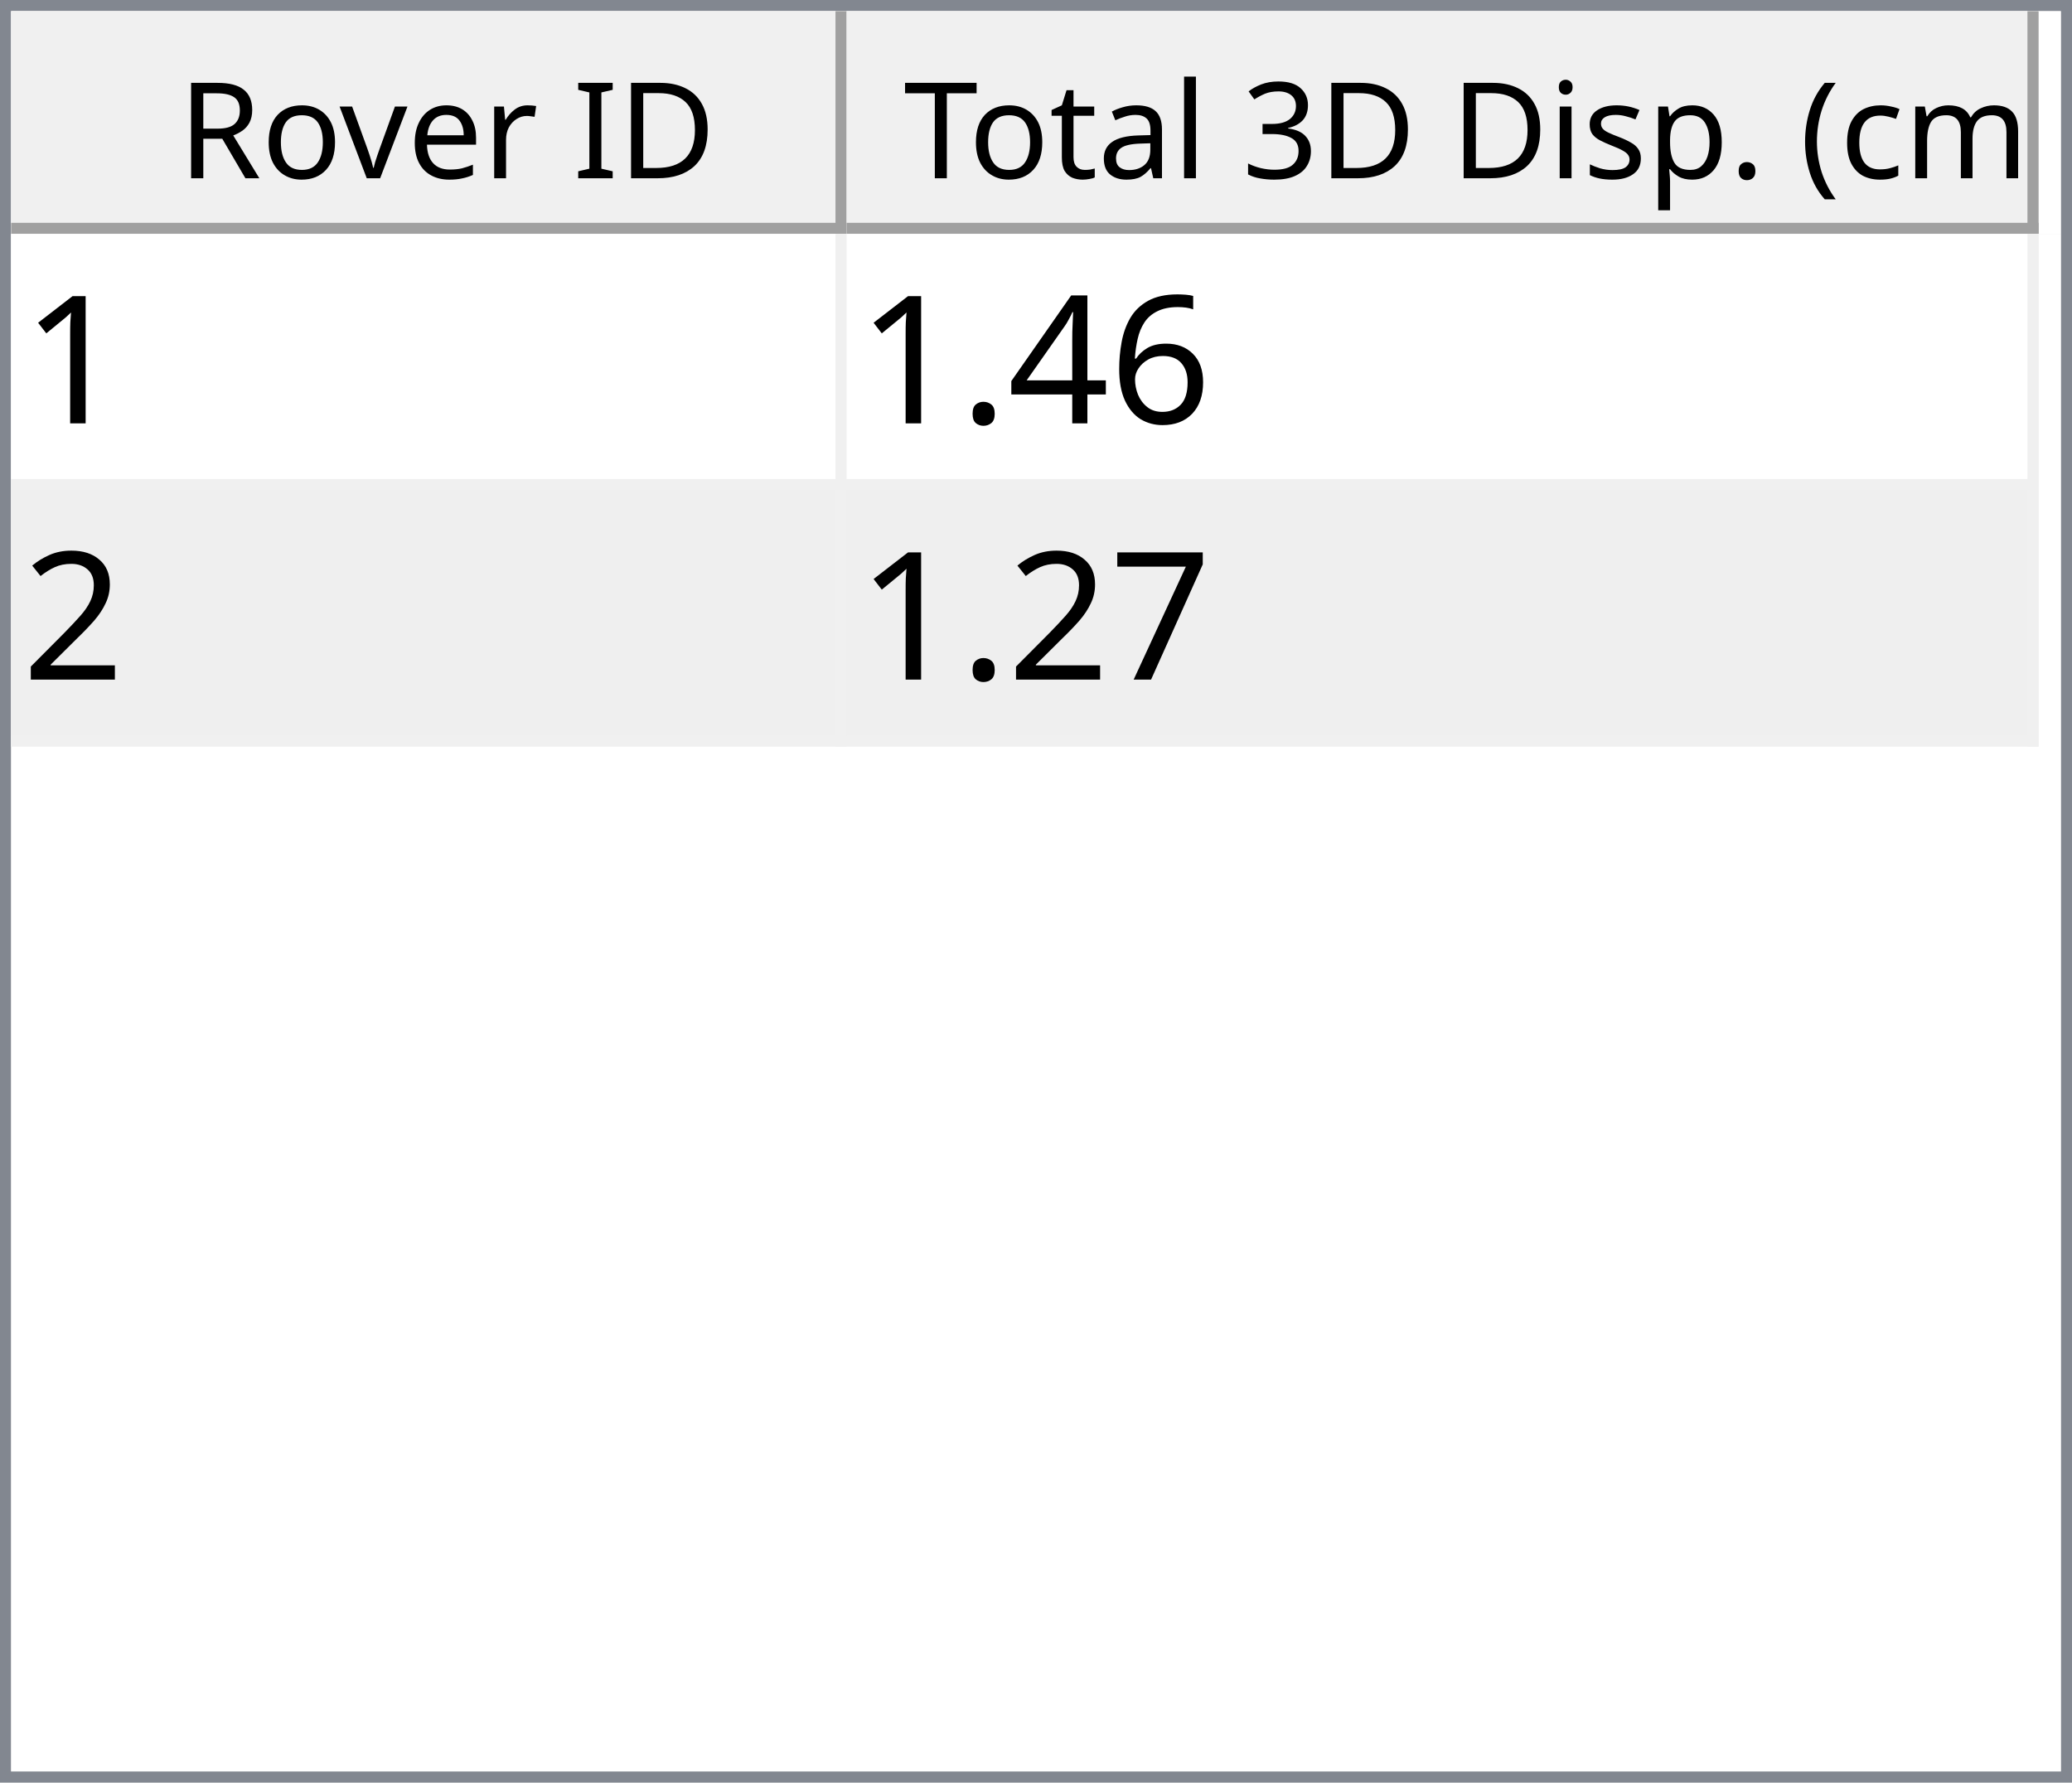
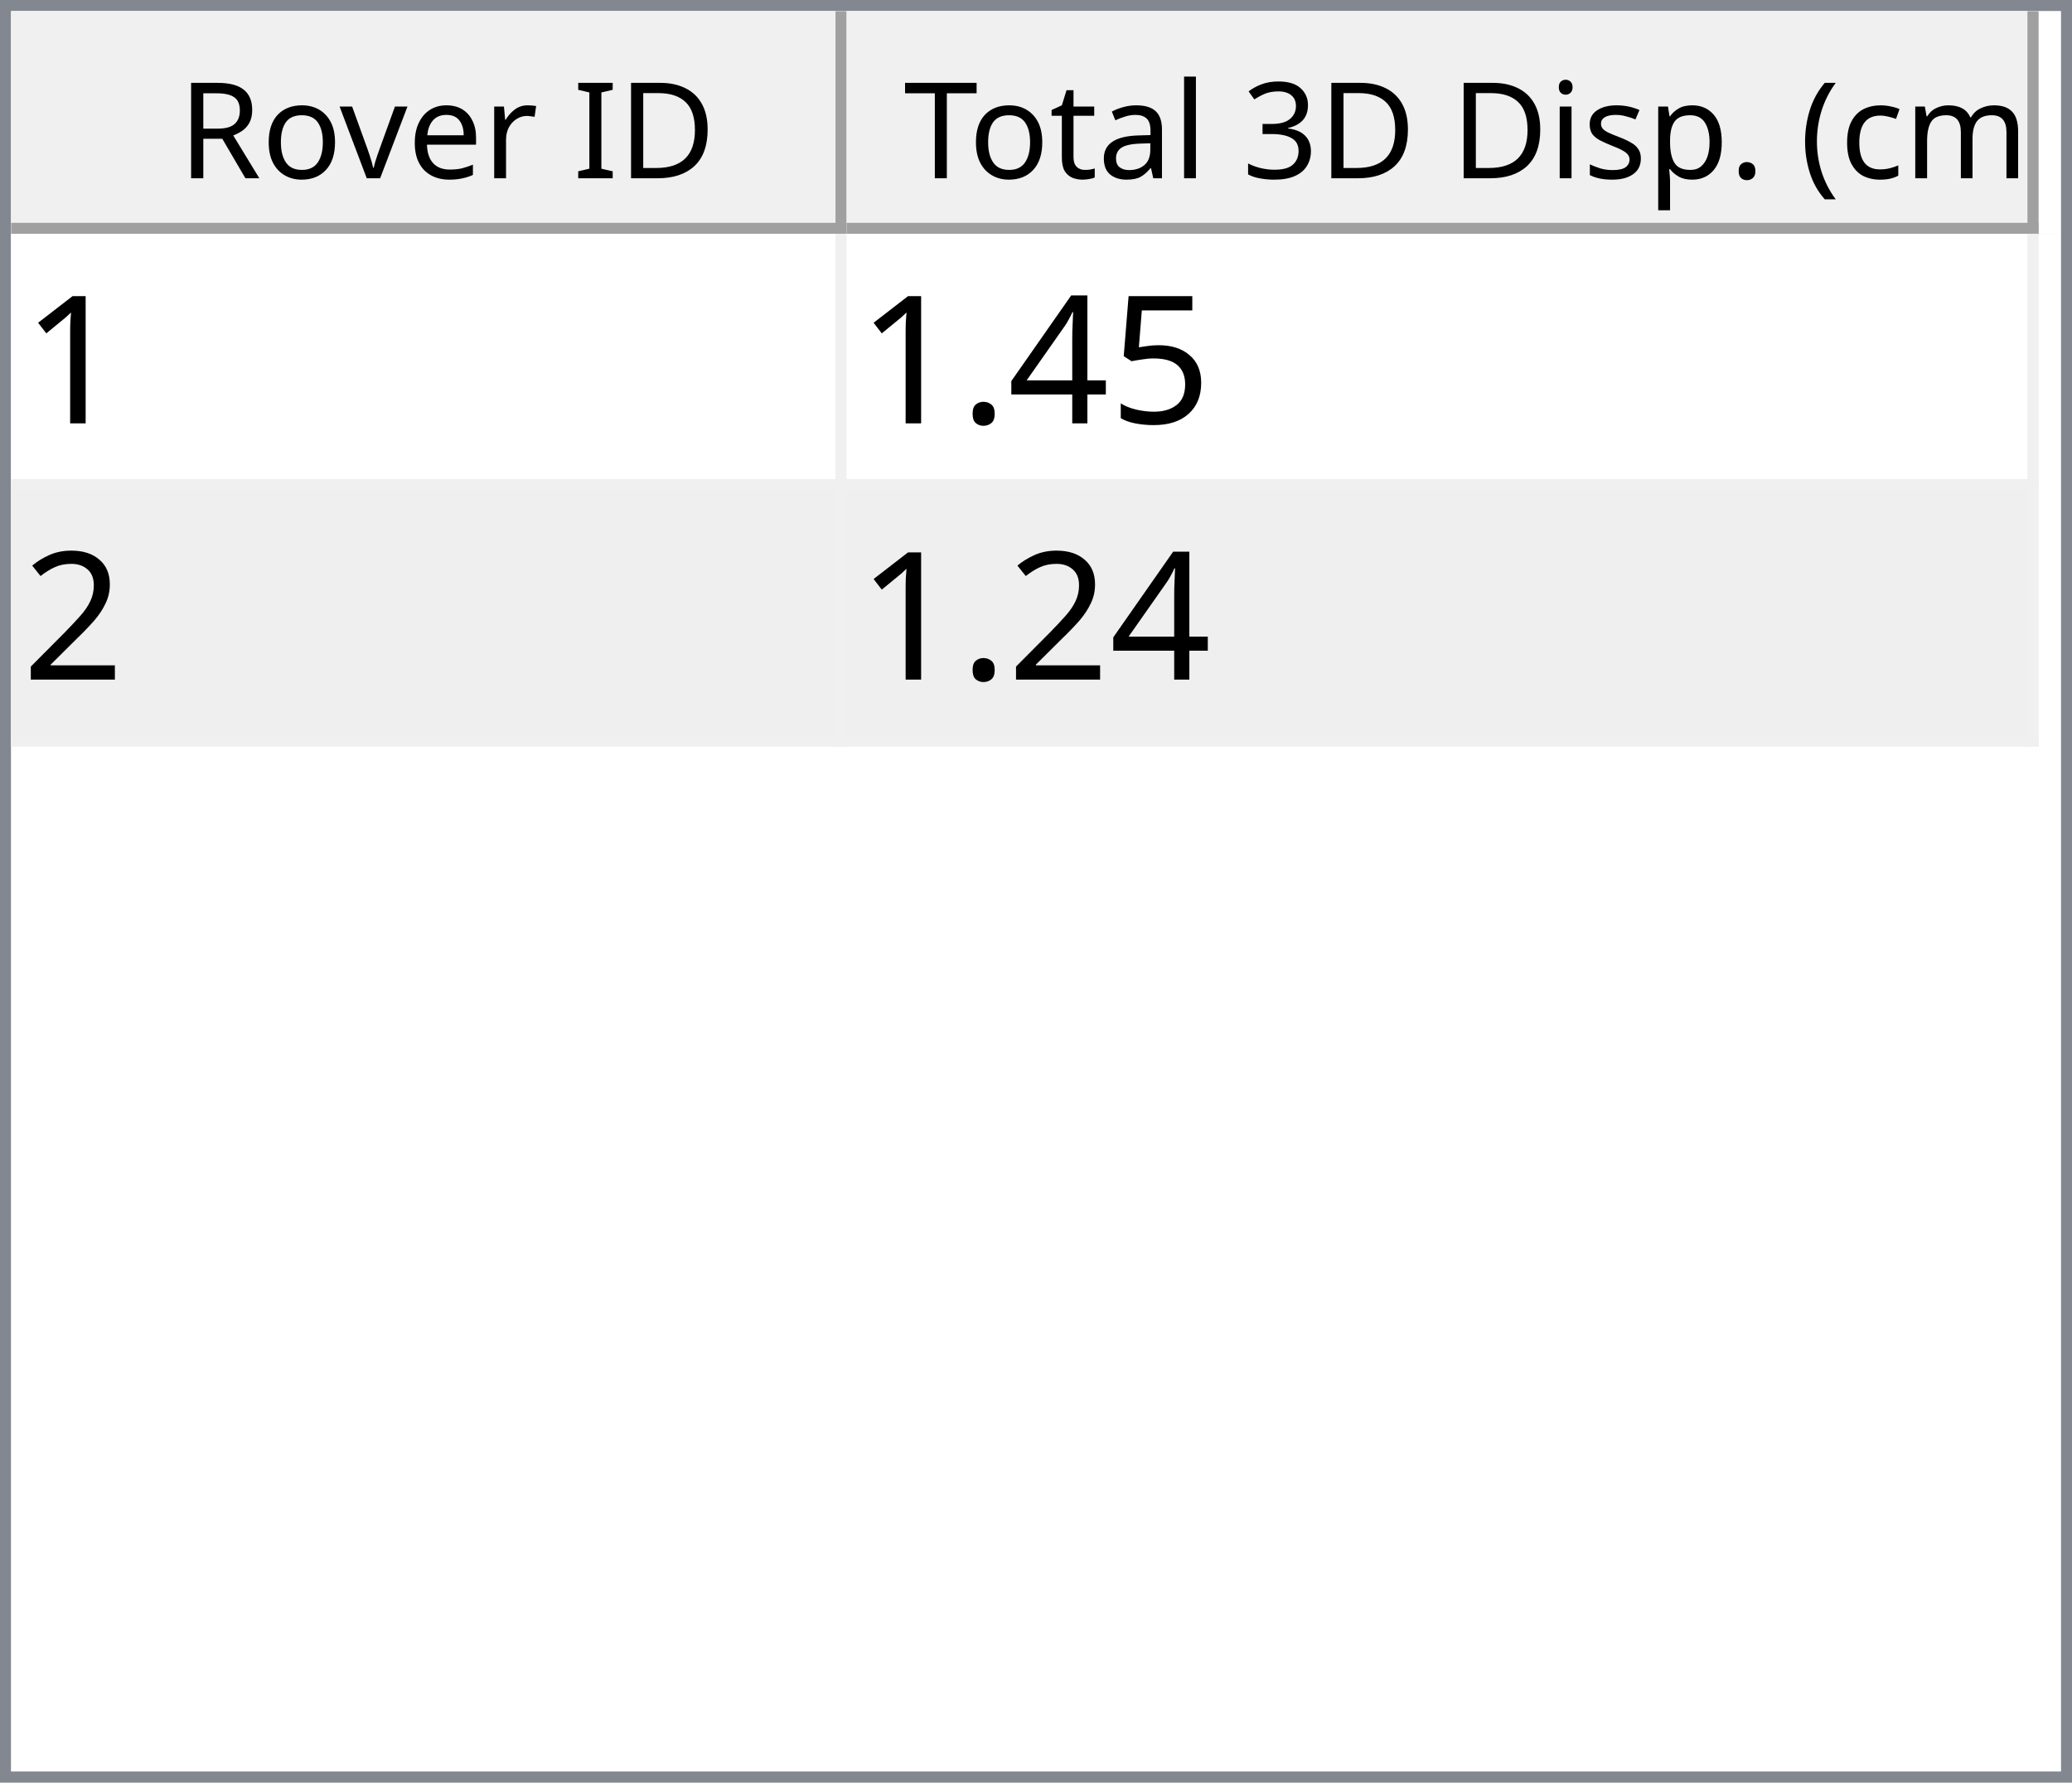
<svg xmlns="http://www.w3.org/2000/svg" style="fill-opacity:1; color-rendering:auto; color-interpolation:auto; text-rendering:auto; stroke:black; stroke-linecap:square; stroke-miterlimit:10; shape-rendering:auto; stroke-opacity:1; fill:black; stroke-dasharray:none; font-weight:normal; stroke-width:1; font-family:'Dialog'; font-style:normal; stroke-linejoin:miter; font-size:12px; stroke-dashoffset:0; image-rendering:auto;" width="186" height="160">
  <defs id="genericDefs" />
  <g>
    <defs id="defs1">
      <clipPath clipPathUnits="userSpaceOnUse" id="clipPath1">
        <path d="M0 0 L186 0 L186 160 L0 160 L0 0 Z" />
      </clipPath>
      <clipPath clipPathUnits="userSpaceOnUse" id="clipPath2">
        <path d="M0 0 L0 160 L186 160 L186 0 Z" />
      </clipPath>
      <clipPath clipPathUnits="userSpaceOnUse" id="clipPath3">
        <path d="M0 0 L0 20 L184 20 L184 0 Z" />
      </clipPath>
      <clipPath clipPathUnits="userSpaceOnUse" id="clipPath4">
        <path d="M0 0 L0 20 L75 20 L75 0 Z" />
      </clipPath>
      <clipPath clipPathUnits="userSpaceOnUse" id="clipPath5">
        <path d="M1 1 L1 19 L74 19 L74 1 Z" />
      </clipPath>
      <clipPath clipPathUnits="userSpaceOnUse" id="clipPath6">
        <path d="M0 0 L0 18 L73 18 L73 0 Z" />
      </clipPath>
      <clipPath clipPathUnits="userSpaceOnUse" id="clipPath7">
        <path d="M-0.5 -0.5 L-0.5 19.5 L74.5 19.5 L74.5 -0.5 Z" />
      </clipPath>
      <clipPath clipPathUnits="userSpaceOnUse" id="clipPath8">
        <path d="M0 0 L0 20 L107 20 L107 0 Z" />
      </clipPath>
      <clipPath clipPathUnits="userSpaceOnUse" id="clipPath9">
        <path d="M1 1 L1 19 L106 19 L106 1 Z" />
      </clipPath>
      <clipPath clipPathUnits="userSpaceOnUse" id="clipPath10">
        <path d="M0 0 L0 18 L105 18 L105 0 Z" />
      </clipPath>
      <clipPath clipPathUnits="userSpaceOnUse" id="clipPath11">
        <path d="M-0.5 -0.5 L-0.5 19.5 L106.5 19.5 L106.5 -0.5 Z" />
      </clipPath>
      <clipPath clipPathUnits="userSpaceOnUse" id="clipPath12">
        <path d="M0 0 L0 138 L184 138 L184 0 Z" />
      </clipPath>
      <clipPath clipPathUnits="userSpaceOnUse" id="clipPath13">
        <path d="M0 0 L0 46 L182 46 L182 0 Z" />
      </clipPath>
      <clipPath clipPathUnits="userSpaceOnUse" id="clipPath14">
        <path d="M-0.5 -0.5 L-0.5 45.5 L181.5 45.5 L181.5 -0.5 Z" />
      </clipPath>
      <clipPath clipPathUnits="userSpaceOnUse" id="clipPath15">
        <path d="M0 0 L0 22 L74 22 L74 0 Z" />
      </clipPath>
      <clipPath clipPathUnits="userSpaceOnUse" id="clipPath16">
        <path d="M0 0 L0 22 L106 22 L106 0 Z" />
      </clipPath>
      <font horiz-adv-x="64.551" id="font1">
        <font-face ascent="107.91" descent="25.098" units-per-em="100" style="font-style:normal; font-family:Segoe UI; font-weight:normal;" />
        <missing-glyph horiz-adv-x="64.551" d="M8.109 0 L8.109 68.266 L56.453 68.266 L56.453 0 L8.109 0 ZM15.328 7.234 L49.219 7.234 L49.219 61.031 L15.328 61.031 L15.328 7.234 Z" />
        <glyph unicode="D" horiz-adv-x="70.117" d="M9.188 0 L9.188 70.016 L28.516 70.016 Q65.531 70.016 65.531 35.891 Q65.531 19.672 55.25 9.836 Q44.969 0 27.734 0 L9.188 0 ZM17.391 62.594 L17.391 7.422 L27.828 7.422 Q41.609 7.422 49.273 14.797 Q56.938 22.172 56.938 35.688 Q56.938 62.594 28.328 62.594 L17.391 62.594 Z" />
        <glyph unicode="I" horiz-adv-x="26.611" d="M17.391 0 L9.188 0 L9.188 70.016 L17.391 70.016 L17.391 0 Z" />
        <glyph unicode=" " horiz-adv-x="27.393" d="" />
        <glyph unicode="r" horiz-adv-x="34.766" d="M34.188 41.891 Q32.078 43.5 28.125 43.5 Q23 43.5 19.555 38.672 Q16.109 33.844 16.109 25.484 L16.109 0 L8.109 0 L8.109 50 L16.109 50 L16.109 39.703 L16.312 39.703 Q18.016 44.969 21.531 47.922 Q25.047 50.875 29.391 50.875 Q32.516 50.875 34.188 50.203 L34.188 41.891 Z" />
        <glyph unicode="e" horiz-adv-x="52.295" d="M48.297 23 L12.984 23 Q13.188 14.656 17.484 10.109 Q21.781 5.562 29.297 5.562 Q37.75 5.562 44.828 11.141 L44.828 3.609 Q38.234 -1.172 27.391 -1.172 Q16.797 -1.172 10.742 5.641 Q4.688 12.453 4.688 24.812 Q4.688 36.469 11.305 43.82 Q17.922 51.172 27.734 51.172 Q37.547 51.172 42.922 44.828 Q48.297 38.484 48.297 27.203 L48.297 23 ZM40.094 29.781 Q40.047 36.719 36.75 40.578 Q33.453 44.438 27.594 44.438 Q21.922 44.438 17.969 40.383 Q14.016 36.328 13.094 29.781 L40.094 29.781 Z" />
        <glyph unicode="v" horiz-adv-x="47.9" d="M47.406 50 L27.484 0 L19.625 0 L0.688 50 L9.469 50 L22.172 13.672 Q23.578 9.672 23.922 6.688 L24.125 6.688 Q24.609 10.453 25.688 13.484 L38.969 50 L47.406 50 Z" />
        <glyph unicode="o" horiz-adv-x="58.594" d="M29 -1.172 Q17.922 -1.172 11.305 5.836 Q4.688 12.844 4.688 24.422 Q4.688 37.016 11.57 44.094 Q18.453 51.172 30.172 51.172 Q41.359 51.172 47.633 44.289 Q53.906 37.406 53.906 25.203 Q53.906 13.234 47.141 6.031 Q40.375 -1.172 29 -1.172 ZM29.594 44.438 Q21.875 44.438 17.383 39.188 Q12.891 33.938 12.891 24.703 Q12.891 15.828 17.43 10.695 Q21.969 5.562 29.594 5.562 Q37.359 5.562 41.531 10.594 Q45.703 15.625 45.703 24.906 Q45.703 34.281 41.531 39.359 Q37.359 44.438 29.594 44.438 Z" />
        <glyph unicode="R" horiz-adv-x="59.814" d="M59.375 0 L49.609 0 L37.891 19.625 Q36.281 22.359 34.766 24.289 Q33.25 26.219 31.664 27.438 Q30.078 28.656 28.25 29.219 Q26.422 29.781 24.125 29.781 L17.391 29.781 L17.391 0 L9.188 0 L9.188 70.016 L30.078 70.016 Q34.672 70.016 38.555 68.867 Q42.438 67.719 45.289 65.375 Q48.141 63.031 49.758 59.547 Q51.375 56.062 51.375 51.375 Q51.375 47.703 50.273 44.656 Q49.172 41.609 47.148 39.211 Q45.125 36.812 42.266 35.133 Q39.406 33.453 35.844 32.516 L35.844 32.328 Q37.594 31.547 38.891 30.547 Q40.188 29.547 41.359 28.18 Q42.531 26.812 43.68 25.078 Q44.828 23.344 46.234 21.047 L59.375 0 ZM17.391 62.594 L17.391 37.203 L28.516 37.203 Q31.594 37.203 34.203 38.133 Q36.812 39.062 38.719 40.797 Q40.625 42.531 41.703 45.047 Q42.781 47.562 42.781 50.688 Q42.781 56.297 39.141 59.445 Q35.5 62.594 28.609 62.594 L17.391 62.594 Z" />
        <glyph unicode=")" horiz-adv-x="30.176" d="M8.297 -15.922 L1.172 -15.922 Q16.406 2.344 16.406 26.812 Q16.406 51.469 1.078 70.016 L8.297 70.016 Q23.531 52.156 23.531 26.703 Q23.531 1.375 8.297 -15.922 Z" />
        <glyph unicode="m" horiz-adv-x="86.133" d="M79.109 0 L71.094 0 L71.094 28.719 Q71.094 37.016 68.531 40.727 Q65.969 44.438 59.906 44.438 Q54.781 44.438 51.195 39.75 Q47.609 35.062 47.609 28.516 L47.609 0 L39.594 0 L39.594 29.688 Q39.594 44.438 28.219 44.438 Q22.953 44.438 19.531 40.016 Q16.109 35.594 16.109 28.516 L16.109 0 L8.109 0 L8.109 50 L16.109 50 L16.109 42.094 L16.312 42.094 Q21.625 51.172 31.844 51.172 Q36.969 51.172 40.773 48.312 Q44.578 45.453 46 40.828 Q51.562 51.172 62.594 51.172 Q79.109 51.172 79.109 30.812 L79.109 0 Z" />
        <glyph unicode="c" horiz-adv-x="46.191" d="M42.188 2.297 Q36.422 -1.172 28.516 -1.172 Q17.828 -1.172 11.258 5.789 Q4.688 12.75 4.688 23.828 Q4.688 36.188 11.766 43.68 Q18.844 51.172 30.672 51.172 Q37.25 51.172 42.281 48.734 L42.281 40.531 Q36.719 44.438 30.375 44.438 Q22.703 44.438 17.797 38.945 Q12.891 33.453 12.891 24.516 Q12.891 15.719 17.508 10.641 Q22.125 5.562 29.891 5.562 Q36.422 5.562 42.188 9.906 L42.188 2.297 Z" />
        <glyph unicode="(" horiz-adv-x="30.176" d="M29.109 -15.922 L21.969 -15.922 Q6.844 1.375 6.844 26.703 Q6.844 52.156 21.969 70.016 L29.203 70.016 Q13.875 51.469 13.875 26.812 Q13.875 2.344 29.109 -15.922 Z" />
        <glyph unicode="." horiz-adv-x="21.68" d="M10.891 -1.078 Q8.641 -1.078 7.055 0.539 Q5.469 2.156 5.469 4.391 Q5.469 6.641 7.055 8.273 Q8.641 9.906 10.891 9.906 Q13.188 9.906 14.797 8.273 Q16.406 6.641 16.406 4.391 Q16.406 2.156 14.797 0.539 Q13.188 -1.078 10.891 -1.078 Z" />
        <glyph unicode="p" horiz-adv-x="58.789" d="M16.312 7.234 L16.109 7.234 L16.109 -23 L8.109 -23 L8.109 50 L16.109 50 L16.109 41.219 L16.312 41.219 Q22.219 51.172 33.594 51.172 Q43.266 51.172 48.688 44.461 Q54.109 37.75 54.109 26.469 Q54.109 13.922 48 6.375 Q41.891 -1.172 31.297 -1.172 Q21.578 -1.172 16.312 7.234 ZM16.109 27.391 L16.109 20.406 Q16.109 14.203 20.141 9.883 Q24.172 5.562 30.375 5.562 Q37.641 5.562 41.773 11.133 Q45.906 16.703 45.906 26.609 Q45.906 34.969 42.047 39.703 Q38.188 44.438 31.594 44.438 Q24.609 44.438 20.359 39.578 Q16.109 34.719 16.109 27.391 Z" />
        <glyph unicode="s" horiz-adv-x="42.432" d="M5.078 1.812 L5.078 10.406 Q11.625 5.562 19.484 5.562 Q30.031 5.562 30.031 12.594 Q30.031 14.594 29.125 15.992 Q28.219 17.391 26.68 18.461 Q25.141 19.531 23.07 20.383 Q21 21.234 18.609 22.172 Q15.281 23.484 12.766 24.828 Q10.25 26.172 8.57 27.859 Q6.891 29.547 6.031 31.695 Q5.172 33.844 5.172 36.719 Q5.172 40.234 6.789 42.945 Q8.406 45.656 11.086 47.484 Q13.766 49.312 17.211 50.242 Q20.656 51.172 24.312 51.172 Q30.812 51.172 35.938 48.922 L35.938 40.828 Q30.422 44.438 23.25 44.438 Q21 44.438 19.195 43.922 Q17.391 43.406 16.094 42.477 Q14.797 41.547 14.086 40.258 Q13.375 38.969 13.375 37.406 Q13.375 35.453 14.086 34.133 Q14.797 32.812 16.164 31.789 Q17.531 30.766 19.484 29.938 Q21.438 29.109 23.922 28.125 Q27.25 26.859 29.883 25.516 Q32.516 24.172 34.375 22.484 Q36.234 20.797 37.234 18.602 Q38.234 16.406 38.234 13.375 Q38.234 9.672 36.602 6.938 Q34.969 4.203 32.234 2.398 Q29.5 0.594 25.93 -0.289 Q22.359 -1.172 18.453 -1.172 Q10.75 -1.172 5.078 1.812 Z" />
        <glyph unicode="i" horiz-adv-x="24.219" d="M12.203 62.703 Q10.062 62.703 8.547 64.164 Q7.031 65.625 7.031 67.875 Q7.031 70.125 8.547 71.609 Q10.062 73.094 12.203 73.094 Q14.406 73.094 15.945 71.609 Q17.484 70.125 17.484 67.875 Q17.484 65.719 15.945 64.211 Q14.406 62.703 12.203 62.703 ZM16.109 0 L8.109 0 L8.109 50 L16.109 50 L16.109 0 Z" />
        <glyph unicode="3" horiz-adv-x="53.906" d="M46.531 19.828 Q46.531 15.094 44.75 11.211 Q42.969 7.328 39.719 4.57 Q36.469 1.812 31.93 0.297 Q27.391 -1.219 21.922 -1.219 Q11.922 -1.219 6 2.594 L6 11.188 Q13.094 5.609 22.219 5.609 Q25.875 5.609 28.828 6.539 Q31.781 7.469 33.906 9.227 Q36.031 10.984 37.18 13.477 Q38.328 15.969 38.328 19.094 Q38.328 32.812 18.797 32.812 L12.984 32.812 L12.984 39.594 L18.5 39.594 Q35.797 39.594 35.797 52.484 Q35.797 64.406 22.609 64.406 Q15.188 64.406 8.688 59.422 L8.688 67.188 Q15.375 71.188 24.609 71.188 Q29 71.188 32.57 69.969 Q36.141 68.75 38.68 66.555 Q41.219 64.359 42.609 61.281 Q44 58.203 44 54.5 Q44 40.672 30.031 36.719 L30.031 36.531 Q33.594 36.141 36.625 34.797 Q39.656 33.453 41.852 31.305 Q44.047 29.156 45.289 26.25 Q46.531 23.344 46.531 19.828 Z" />
        <glyph unicode="l" horiz-adv-x="24.219" d="M16.109 0 L8.109 0 L8.109 74.031 L16.109 74.031 L16.109 0 Z" />
        <glyph unicode="a" horiz-adv-x="50.879" d="M43.891 0 L35.891 0 L35.891 7.812 L35.688 7.812 Q30.469 -1.172 20.312 -1.172 Q12.844 -1.172 8.617 2.781 Q4.391 6.734 4.391 13.281 Q4.391 27.297 20.906 29.594 L35.891 31.688 Q35.891 44.438 25.594 44.438 Q16.547 44.438 9.281 38.281 L9.281 46.484 Q16.656 51.172 26.266 51.172 Q43.891 51.172 43.891 32.516 L43.891 0 ZM35.891 25.297 L23.828 23.641 Q18.266 22.859 15.43 20.875 Q12.594 18.891 12.594 13.875 Q12.594 10.203 15.211 7.883 Q17.828 5.562 22.172 5.562 Q28.125 5.562 32.008 9.742 Q35.891 13.922 35.891 20.312 L35.891 25.297 Z" />
        <glyph unicode="t" horiz-adv-x="33.887" d="M31.297 0.484 Q28.469 -1.078 23.828 -1.078 Q10.688 -1.078 10.688 13.578 L10.688 43.172 L2.094 43.172 L2.094 50 L10.688 50 L10.688 62.203 L18.703 64.797 L18.703 50 L31.297 50 L31.297 43.172 L18.703 43.172 L18.703 14.984 Q18.703 9.969 20.414 7.82 Q22.125 5.672 26.078 5.672 Q29.109 5.672 31.297 7.328 L31.297 0.484 Z" />
        <glyph unicode="T" horiz-adv-x="52.393" d="M50.594 62.594 L30.375 62.594 L30.375 0 L22.172 0 L22.172 62.594 L2 62.594 L2 70.016 L50.594 70.016 L50.594 62.594 Z" />
      </font>
      <font horiz-adv-x="75.0" id="font2">
        <font-face ascent="100.537" descent="21.973" units-per-em="100" style="font-style:normal; font-family:sans-serif; font-weight:normal;" />
        <missing-glyph horiz-adv-x="75.0" d="M12.5 0 L12.5 62.5 L62.5 62.5 L62.5 0 L12.5 0 ZM14.062 1.562 L60.938 1.562 L60.938 60.938 L14.062 60.938 L14.062 1.562 Z" />
        <glyph unicode="1" horiz-adv-x="55.615" d="M37.25 0 L28.469 0 L28.469 56 Q25.297 52.984 20.141 49.953 Q14.984 46.922 10.891 45.406 L10.891 53.906 Q18.266 57.375 23.781 62.305 Q29.297 67.234 31.594 71.875 L37.25 71.875 L37.25 0 Z" />
-         <glyph unicode="6" horiz-adv-x="55.615" d="M49.75 54.047 L41.016 53.375 Q39.844 58.547 37.703 60.891 Q34.125 64.656 28.906 64.656 Q24.703 64.656 21.531 62.312 Q17.391 59.281 14.992 53.469 Q12.594 47.656 12.5 36.922 Q15.672 41.75 20.266 44.094 Q24.859 46.438 29.891 46.438 Q38.672 46.438 44.852 39.969 Q51.031 33.5 51.031 23.25 Q51.031 16.5 48.125 10.719 Q45.219 4.938 40.141 1.859 Q35.062 -1.219 28.609 -1.219 Q17.625 -1.219 10.695 6.859 Q3.766 14.938 3.766 33.5 Q3.766 54.25 11.422 63.672 Q18.109 71.875 29.438 71.875 Q37.891 71.875 43.289 67.141 Q48.688 62.406 49.75 54.047 ZM13.875 23.188 Q13.875 18.656 15.797 14.508 Q17.719 10.359 21.188 8.18 Q24.656 6 28.469 6 Q34.031 6 38.039 10.492 Q42.047 14.984 42.047 22.703 Q42.047 30.125 38.086 34.398 Q34.125 38.672 28.125 38.672 Q22.172 38.672 18.023 34.398 Q13.875 30.125 13.875 23.188 Z" />
+         <glyph unicode="5" horiz-adv-x="55.615" d="M4.156 18.75 L13.375 19.531 Q14.406 12.797 18.141 9.398 Q21.875 6 27.156 6 Q33.5 6 37.891 10.789 Q42.281 15.578 42.281 23.484 Q42.281 31 38.062 35.352 Q33.844 39.703 27 39.703 Q22.75 39.703 19.336 37.773 Q15.922 35.844 13.969 32.766 L5.719 33.844 L12.641 70.609 L48.25 70.609 L48.25 62.203 L19.672 62.203 L15.828 42.969 Q22.266 47.469 29.344 47.469 Q38.719 47.469 45.164 40.969 Q51.609 34.469 51.609 24.266 Q51.609 14.547 45.953 7.469 Q39.062 -1.219 27.156 -1.219 Q17.391 -1.219 11.211 4.25 Q5.031 9.719 4.156 18.75 Z" />
        <glyph unicode="4" horiz-adv-x="55.615" d="M32.328 0 L32.328 17.141 L1.266 17.141 L1.266 25.203 L33.938 71.578 L41.109 71.578 L41.109 25.203 L50.781 25.203 L50.781 17.141 L41.109 17.141 L41.109 0 L32.328 0 ZM32.328 25.203 L32.328 57.469 L9.906 25.203 L32.328 25.203 Z" />
        <glyph unicode="." horiz-adv-x="27.783" d="M9.078 0 L9.078 10.016 L19.094 10.016 L19.094 0 L9.078 0 Z" />
        <glyph unicode="2" horiz-adv-x="55.615" d="M50.344 8.453 L50.344 0 L3.031 0 Q2.938 3.172 4.047 6.109 Q5.859 10.938 9.836 15.625 Q13.812 20.312 21.344 26.469 Q33.016 36.031 37.117 41.625 Q41.219 47.219 41.219 52.203 Q41.219 57.422 37.477 61.008 Q33.734 64.594 27.734 64.594 Q21.391 64.594 17.578 60.789 Q13.766 56.984 13.719 50.25 L4.688 51.172 Q5.609 61.281 11.664 66.578 Q17.719 71.875 27.938 71.875 Q38.234 71.875 44.242 66.164 Q50.25 60.453 50.25 52 Q50.25 47.703 48.492 43.555 Q46.734 39.406 42.656 34.812 Q38.578 30.219 29.109 22.219 Q21.188 15.578 18.945 13.211 Q16.703 10.844 15.234 8.453 L50.344 8.453 Z" />
-         <glyph unicode="7" horiz-adv-x="55.615" d="M4.734 62.203 L4.734 70.656 L51.078 70.656 L51.078 63.812 Q44.234 56.547 37.523 44.484 Q30.812 32.422 27.156 19.672 Q24.516 10.688 23.781 0 L14.75 0 Q14.891 8.453 18.062 20.414 Q21.234 32.375 27.172 43.484 Q33.109 54.594 39.797 62.203 L4.734 62.203 Z" />
      </font>
    </defs>
    <g style="fill:white; stroke:white;">
      <rect x="0" y="0" width="186" style="clip-path:url(#clipPath1); stroke:none;" height="160" />
    </g>
    <g style="fill:white; text-rendering:optimizeSpeed; color-rendering:optimizeSpeed; image-rendering:optimizeSpeed; shape-rendering:crispEdges; stroke:white; color-interpolation:sRGB;">
      <rect x="0" width="186" height="160" y="0" style="stroke:none;" />
      <path style="stroke:none;" d="M0 160 L186 160 L186 0 L0 0 Z" />
    </g>
    <g style="fill:rgb(240,240,240); font-family:'Segoe UI'; stroke:rgb(240,240,240);">
      <rect x="0" y="0" width="186" style="clip-path:url(#clipPath2); stroke:none;" height="160" />
    </g>
    <g style="fill:rgb(130,135,144); font-family:'Segoe UI'; stroke:rgb(130,135,144);">
      <path d="M0 0 L186 0 L186 160 L0 160 L0 0 ZM1 1 L185 1 L185 159 L1 159 L1 1 Z" style="fill-rule:evenodd; clip-path:url(#clipPath2); stroke:none;" />
    </g>
    <g style="fill:white; font-family:'Segoe UI'; stroke:white;" transform="translate(1,1)">
      <rect x="0" y="0" width="184" style="clip-path:url(#clipPath3); stroke:none;" height="20" />
    </g>
    <g style="fill:rgb(240,240,240); font-family:'Segoe UI'; stroke:rgb(240,240,240);" transform="translate(1,1)">
      <rect x="0" y="0" width="75" style="clip-path:url(#clipPath4); stroke:none;" height="20" />
    </g>
    <g style="font-family:'Segoe UI';" transform="translate(2,2)">
      <text x="14" xml:space="preserve" y="14" style="clip-path:url(#clipPath6); stroke:none;">Rover ID</text>
    </g>
    <g style="fill:rgb(160,160,160); font-family:'Segoe UI'; stroke:rgb(160,160,160); stroke-linejoin:bevel;" transform="translate(1.5,1.5)">
      <line x1="74" x2="74" y1="0" style="fill:none; clip-path:url(#clipPath7);" y2="19" />
    </g>
    <g style="fill:rgb(160,160,160); font-family:'Segoe UI'; stroke:rgb(160,160,160); stroke-linejoin:bevel;" transform="matrix(1,0,0,1,1,1) translate(0.5,0.5)">
      <line x1="0" x2="74" y1="19" style="fill:none; clip-path:url(#clipPath7);" y2="19" />
    </g>
    <g style="fill:rgb(240,240,240); font-family:'Segoe UI'; stroke:rgb(240,240,240);" transform="translate(76,1)">
      <rect x="0" y="0" width="107" style="clip-path:url(#clipPath8); stroke:none;" height="20" />
    </g>
    <g style="font-family:'Segoe UI';" transform="translate(77,2)">
      <text x="1" xml:space="preserve" y="14" style="clip-path:url(#clipPath10); stroke:none;"> Total 3D Disp. (cm)</text>
    </g>
    <g style="fill:rgb(160,160,160); font-family:'Segoe UI'; stroke:rgb(160,160,160); stroke-linejoin:bevel;" transform="translate(76.5,1.5)">
      <line x1="106" x2="106" y1="0" style="fill:none; clip-path:url(#clipPath11);" y2="19" />
    </g>
    <g style="fill:rgb(160,160,160); font-family:'Segoe UI'; stroke:rgb(160,160,160); stroke-linejoin:bevel;" transform="matrix(1,0,0,1,76,1) translate(0.5,0.5)">
      <line x1="0" x2="106" y1="19" style="fill:none; clip-path:url(#clipPath11);" y2="19" />
    </g>
    <g style="fill:white; font-family:'Segoe UI'; stroke:white;" transform="translate(1,21)">
      <rect x="0" y="0" width="184" style="clip-path:url(#clipPath12); stroke:none;" height="138" />
    </g>
    <g style="fill:rgb(240,240,240); font-size:16px; font-family:sans-serif; stroke:rgb(240,240,240);" transform="translate(1,21)">
      <rect x="0" y="0" width="182" style="clip-path:url(#clipPath13); stroke:none;" height="46" />
      <line transform="translate(0.5,0.5)" x1="0" x2="181" y1="22" style="clip-path:url(#clipPath14); fill:none; stroke-linejoin:bevel;" y2="22" />
    </g>
    <g transform="matrix(1,0,0,1,1,21) translate(0.5,0.5)" style="fill:rgb(240,240,240); font-size:16px; font-family:sans-serif; stroke:rgb(240,240,240); stroke-linejoin:bevel;">
      <line x1="0" x2="181" y1="45" style="fill:none; clip-path:url(#clipPath14);" y2="45" />
    </g>
    <g transform="matrix(1,0,0,1,1,21) translate(0.5,0.5)" style="fill:rgb(240,240,240); font-size:16px; font-family:sans-serif; stroke:rgb(240,240,240); stroke-linejoin:bevel;">
      <line x1="74" x2="74" y1="0" style="fill:none; clip-path:url(#clipPath14);" y2="45" />
    </g>
    <g transform="matrix(1,0,0,1,1,21) translate(0.5,0.5)" style="fill:rgb(240,240,240); font-size:16px; font-family:sans-serif; stroke:rgb(240,240,240); stroke-linejoin:bevel;">
      <line x1="181" x2="181" y1="0" style="fill:none; clip-path:url(#clipPath14);" y2="45" />
    </g>
    <g style="fill:white; font-size:16px; font-family:sans-serif; stroke:white;" transform="matrix(1,0,0,1,1,21)">
      <rect x="0" y="0" width="74" style="clip-path:url(#clipPath15); stroke:none;" height="22" />
      <text x="1" y="17" style="fill:black; clip-path:url(#clipPath15); stroke:none;" xml:space="preserve">1</text>
    </g>
    <g style="fill:white; font-size:16px; font-family:sans-serif; stroke:white;" transform="matrix(1,0,0,1,1,21) translate(75,0)">
      <rect x="0" y="0" width="106" style="clip-path:url(#clipPath16); stroke:none;" height="22" />
-       <text x="1" y="17" style="fill:black; clip-path:url(#clipPath16); stroke:none;" xml:space="preserve">1.46</text>
+       <text x="1" y="17" style="fill:black; clip-path:url(#clipPath16); stroke:none;" xml:space="preserve">1.45</text>
    </g>
    <g style="fill:rgb(239,239,239); font-size:16px; font-family:sans-serif; stroke:rgb(239,239,239);" transform="matrix(1,0,0,1,1,21) translate(0,23)">
      <rect x="0" y="0" width="74" style="clip-path:url(#clipPath15); stroke:none;" height="22" />
      <text x="1" y="17" style="fill:black; clip-path:url(#clipPath15); stroke:none;" xml:space="preserve">2</text>
    </g>
    <g style="fill:rgb(239,239,239); font-size:16px; font-family:sans-serif; stroke:rgb(239,239,239);" transform="matrix(1,0,0,1,1,21) translate(75,23)">
      <rect x="0" y="0" width="106" style="clip-path:url(#clipPath16); stroke:none;" height="22" />
-       <text x="1" y="17" style="fill:black; clip-path:url(#clipPath16); stroke:none;" xml:space="preserve">1.27</text>
+       <text x="1" y="17" style="fill:black; clip-path:url(#clipPath16); stroke:none;" xml:space="preserve">1.24</text>
    </g>
  </g>
</svg>
